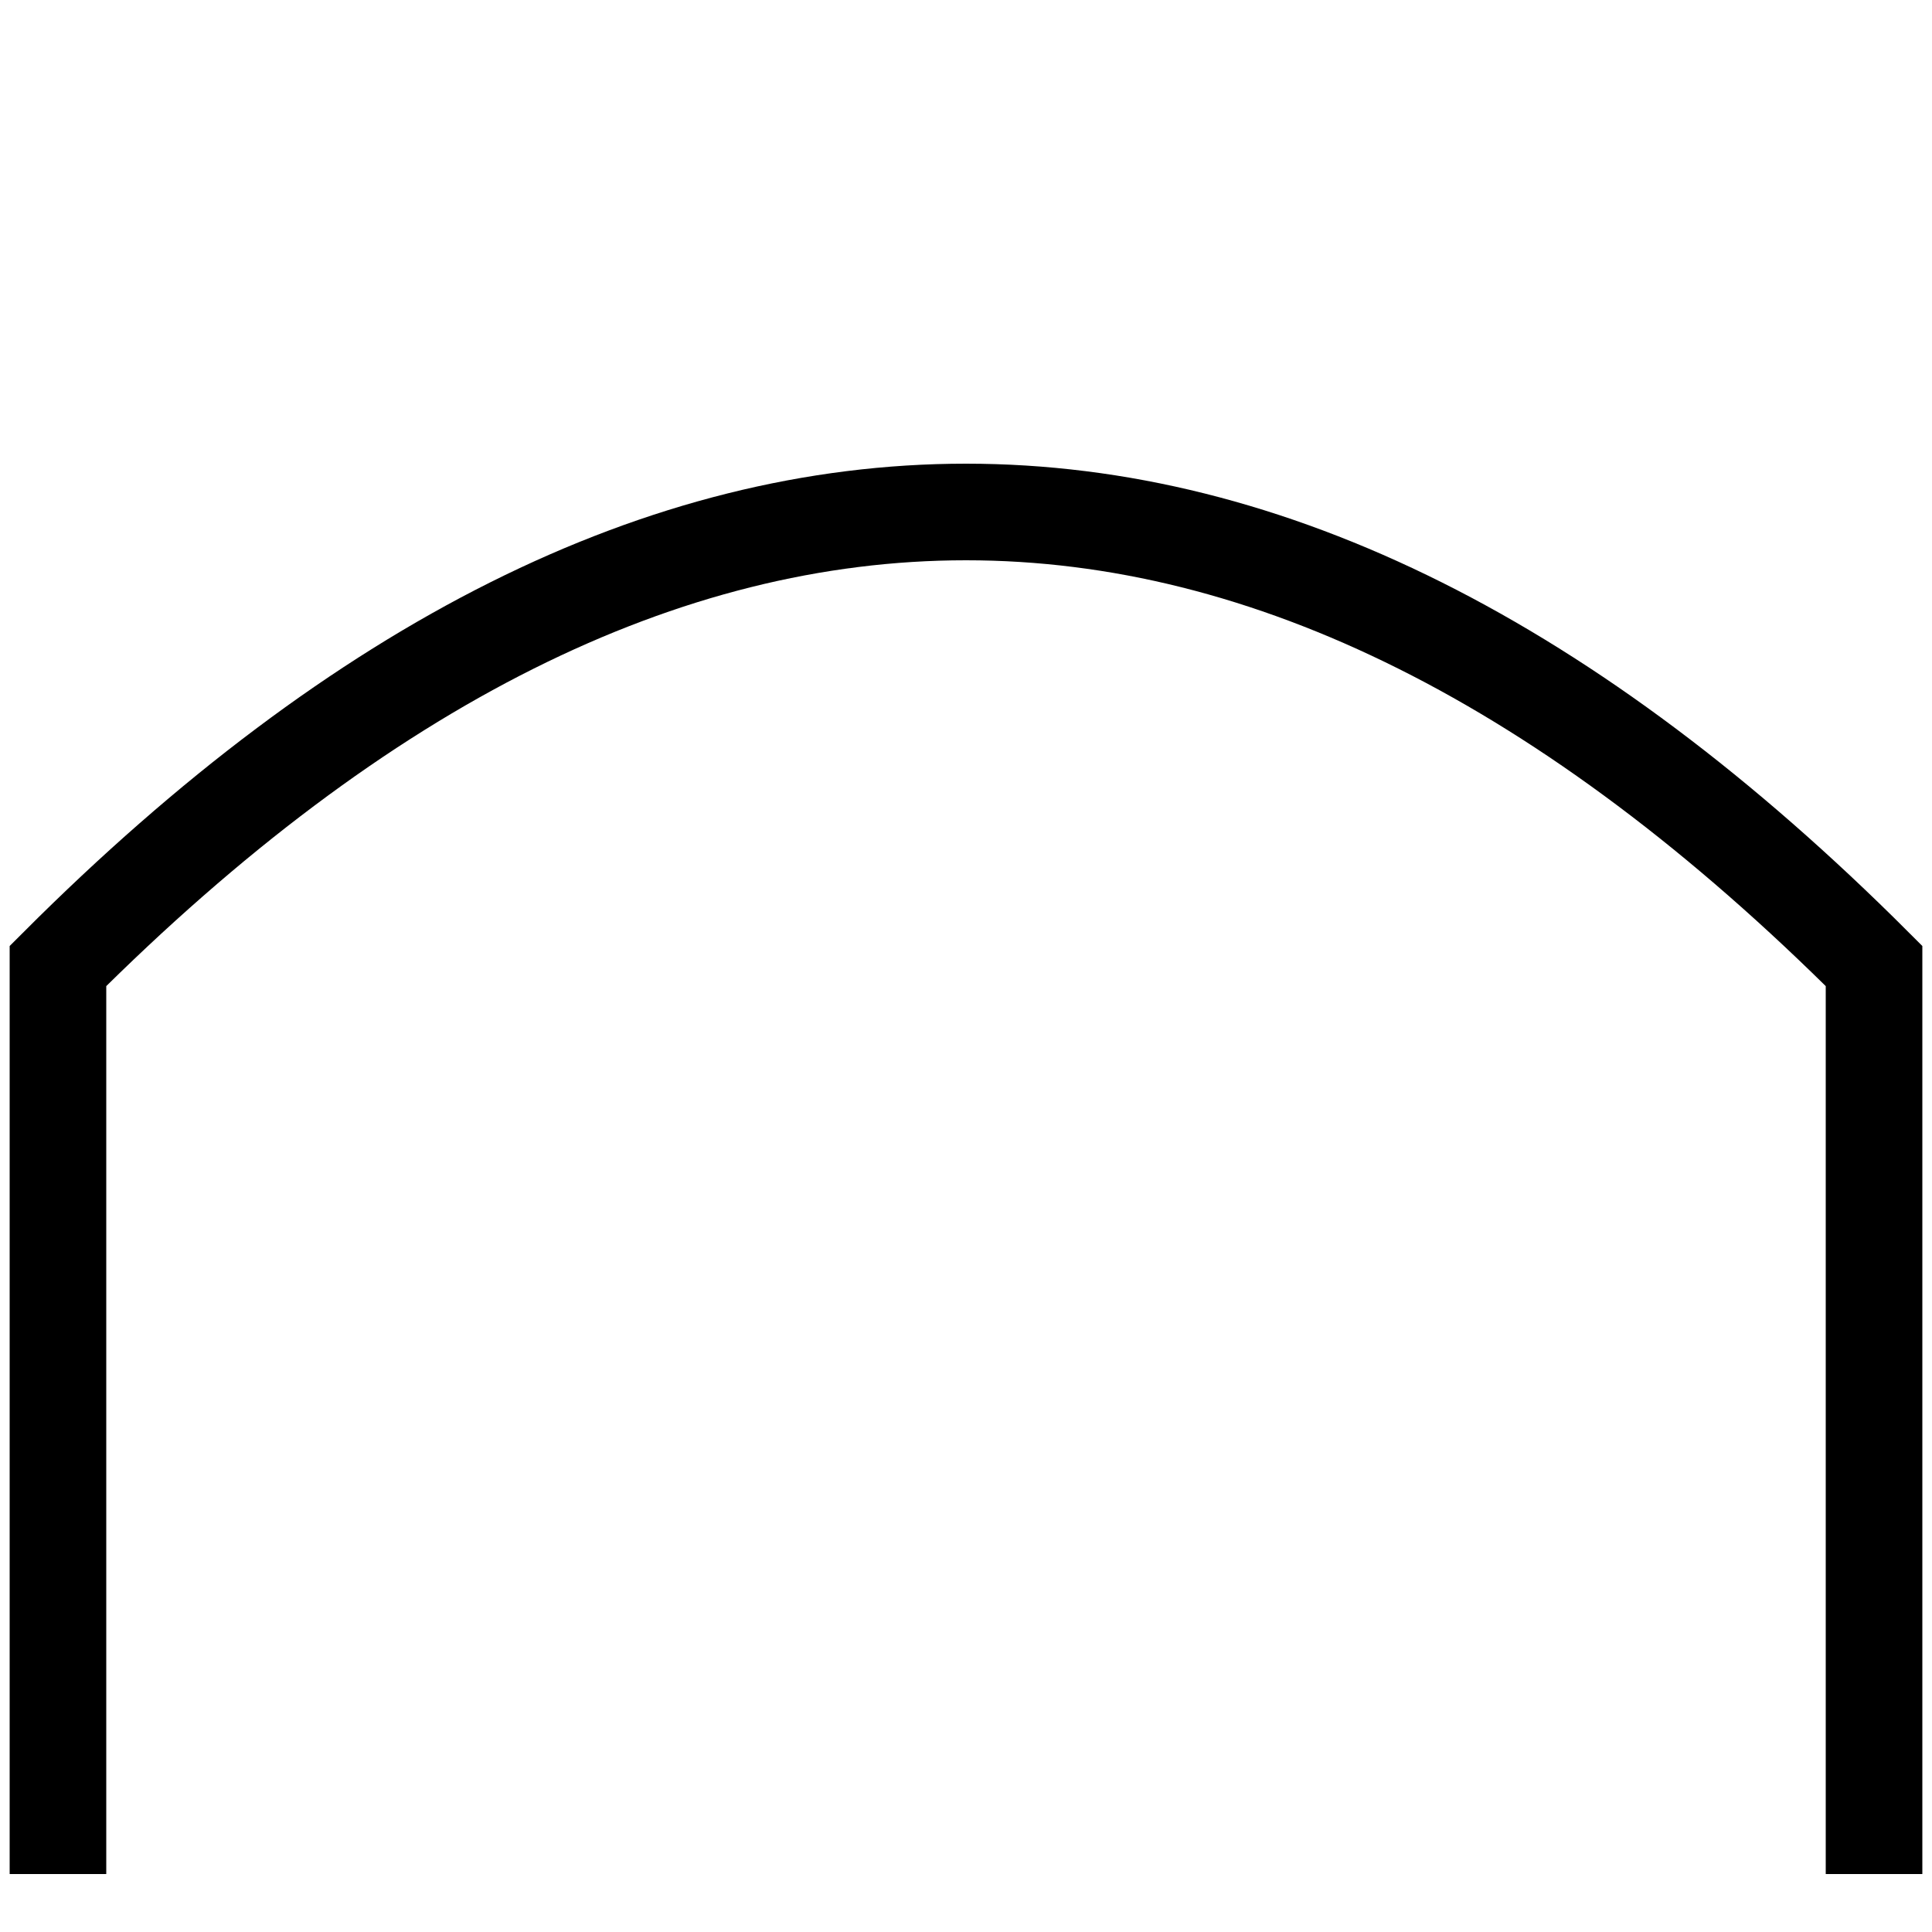
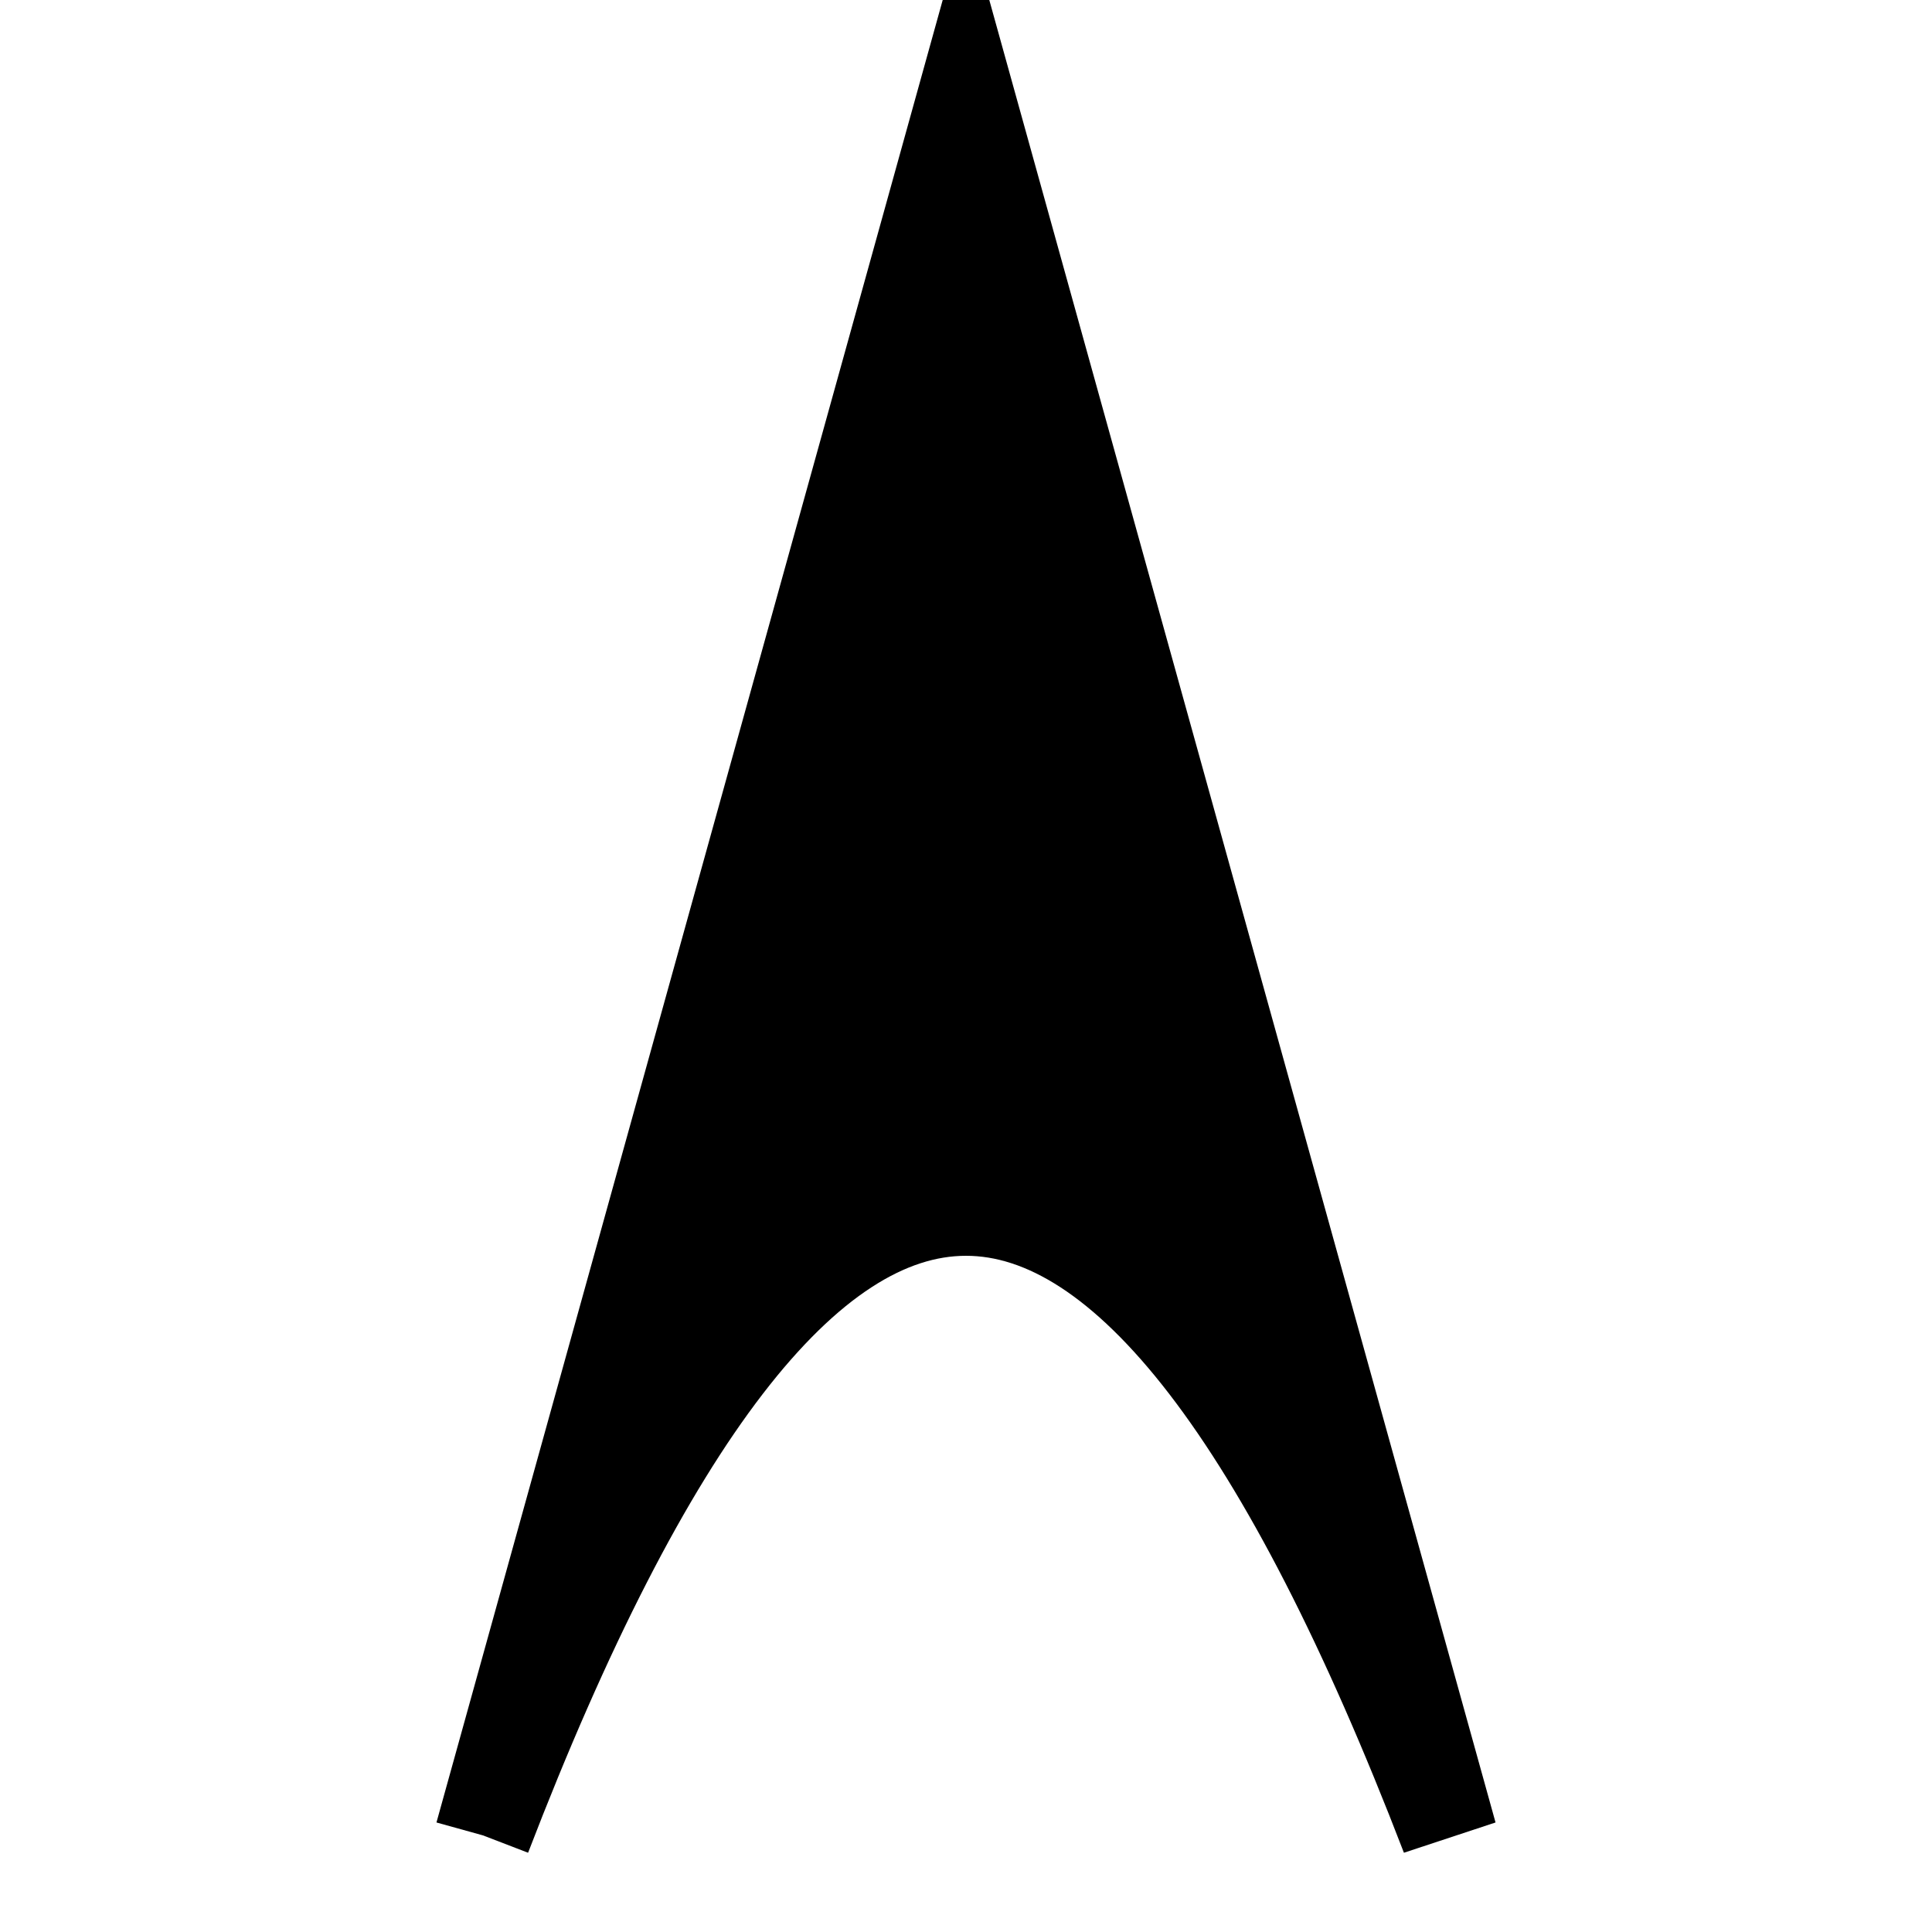
<svg xmlns="http://www.w3.org/2000/svg" viewBox="0 0 100 100">
-   <path d="M 3,97 L 3,50 Q 50,3 97,50 L 97,97" style="stroke:black;stroke-width:5;fill:none;" />
+   <path d="M 25 95 l 25 -90 l 25 90 q -25 -65 -50 0" style="stroke:black;stroke-width:5;fill:black;" />
</svg>
